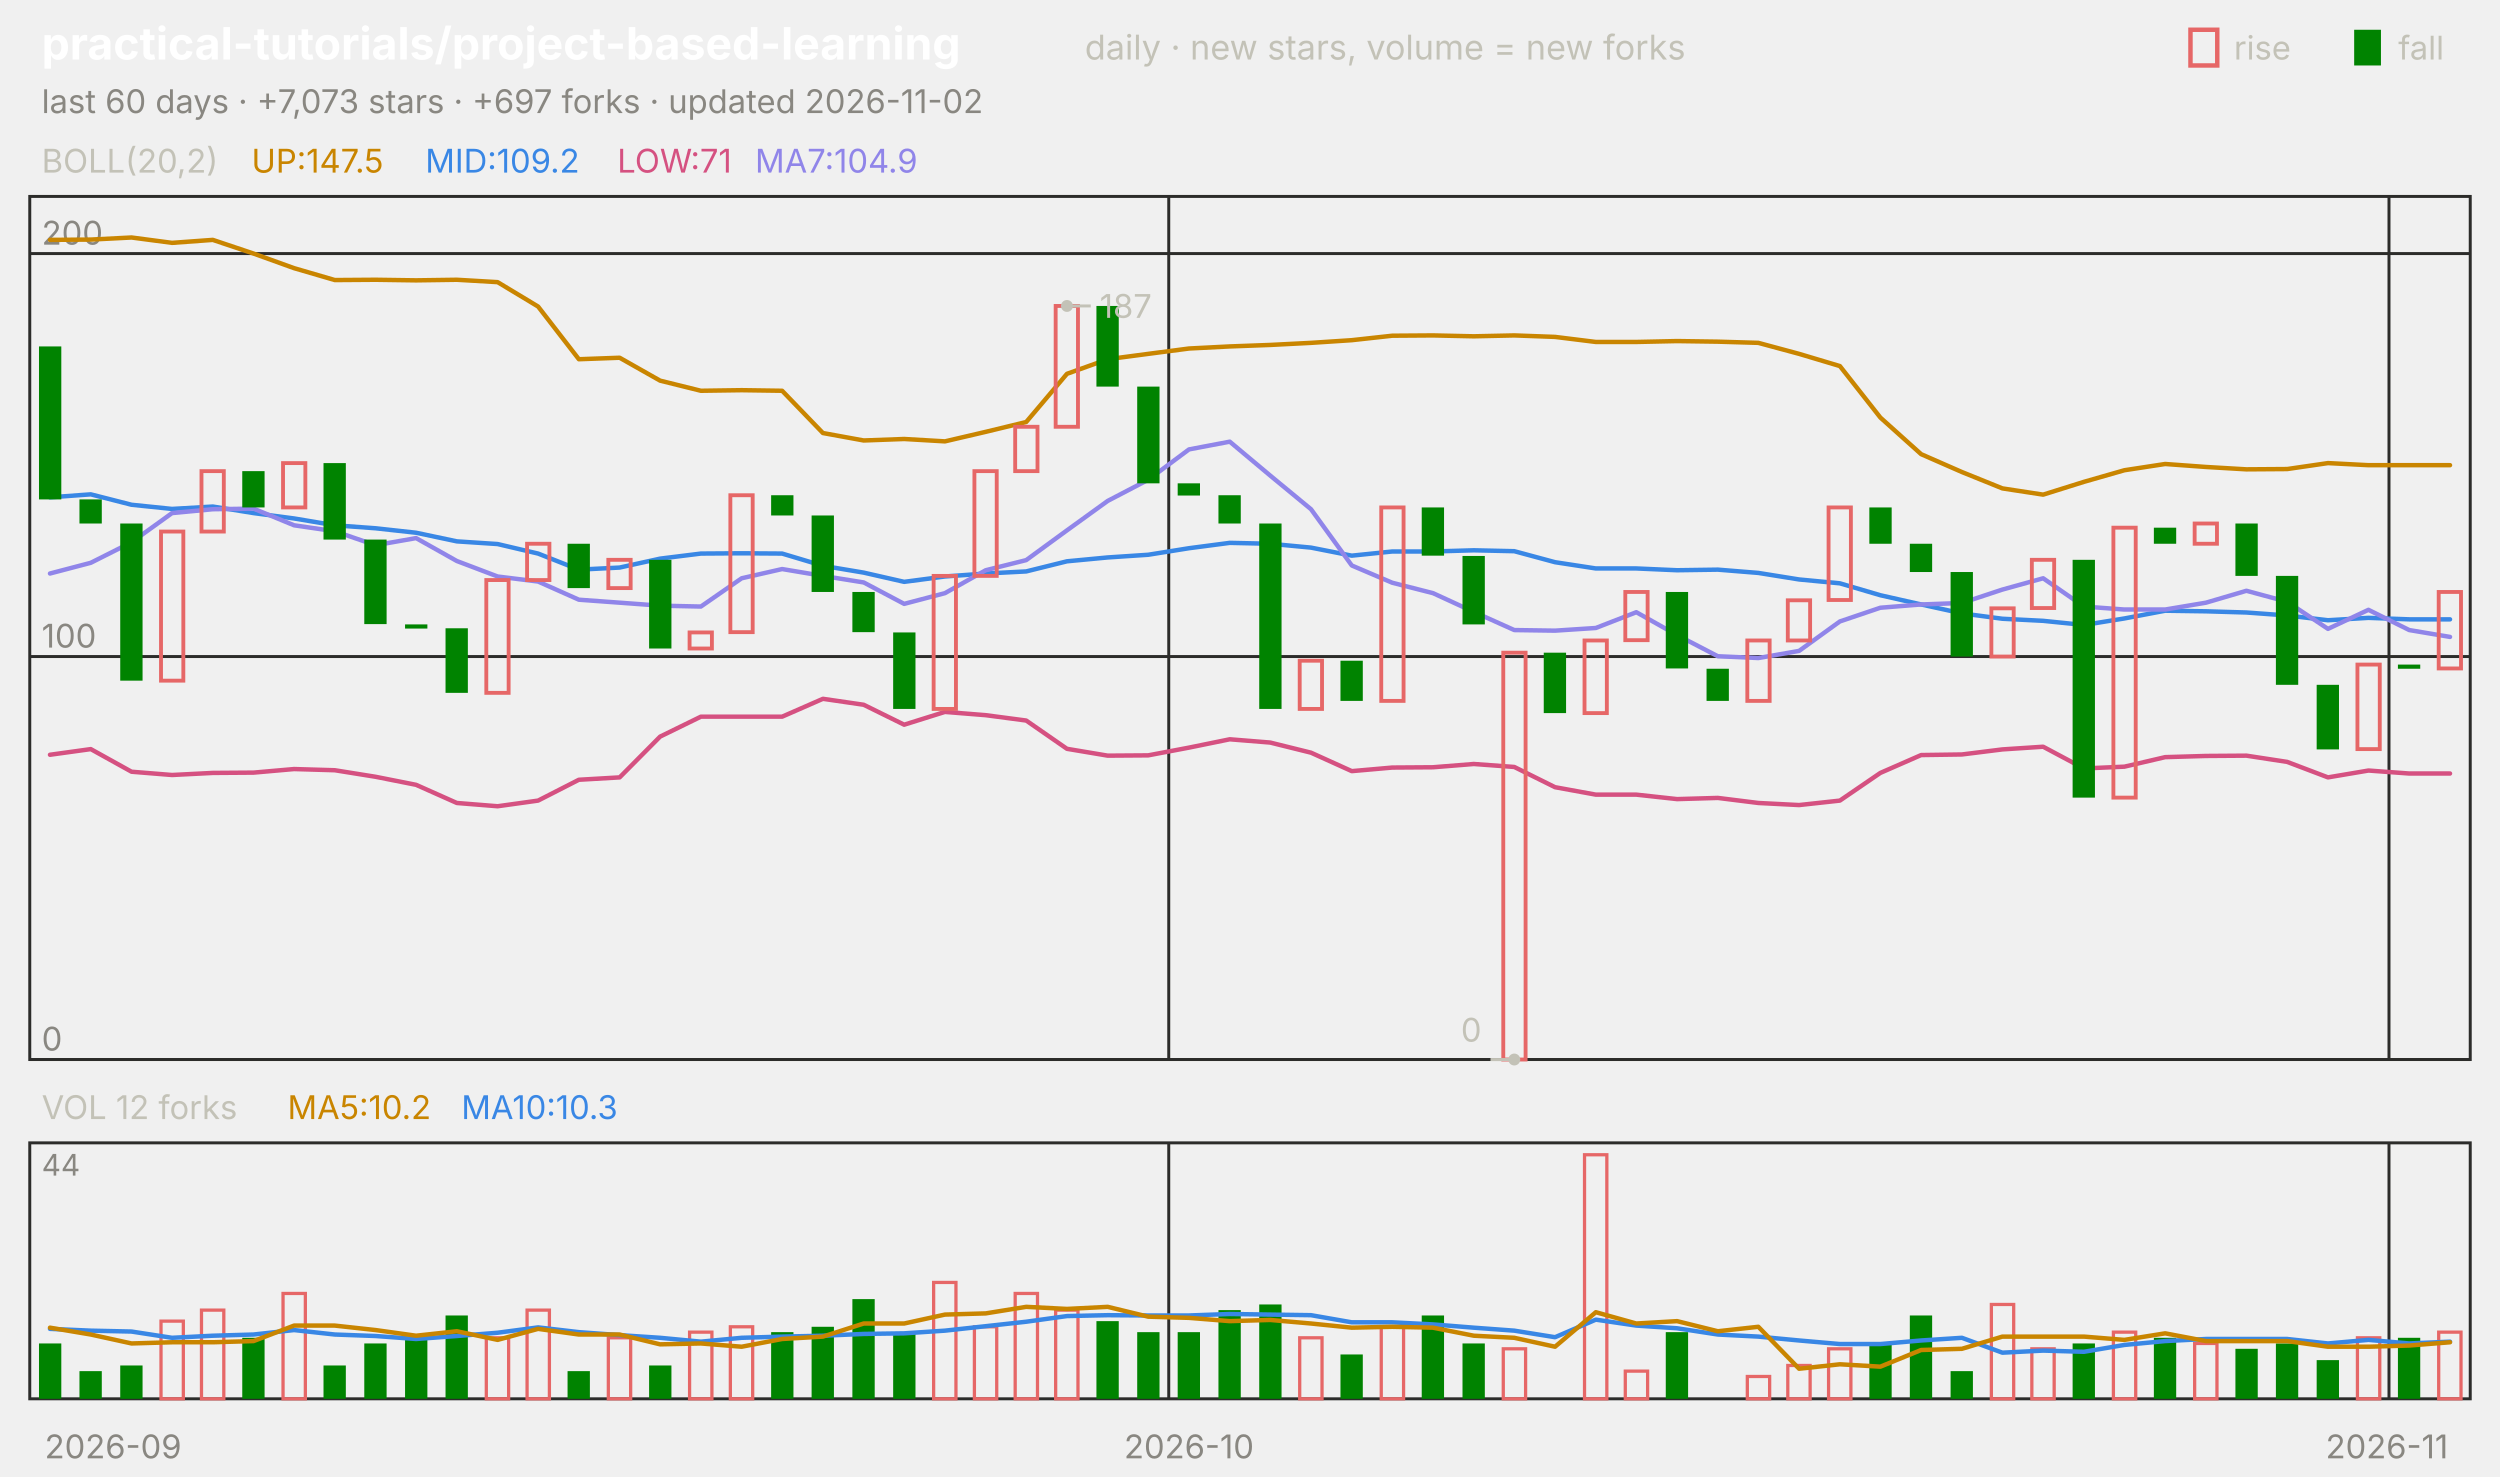
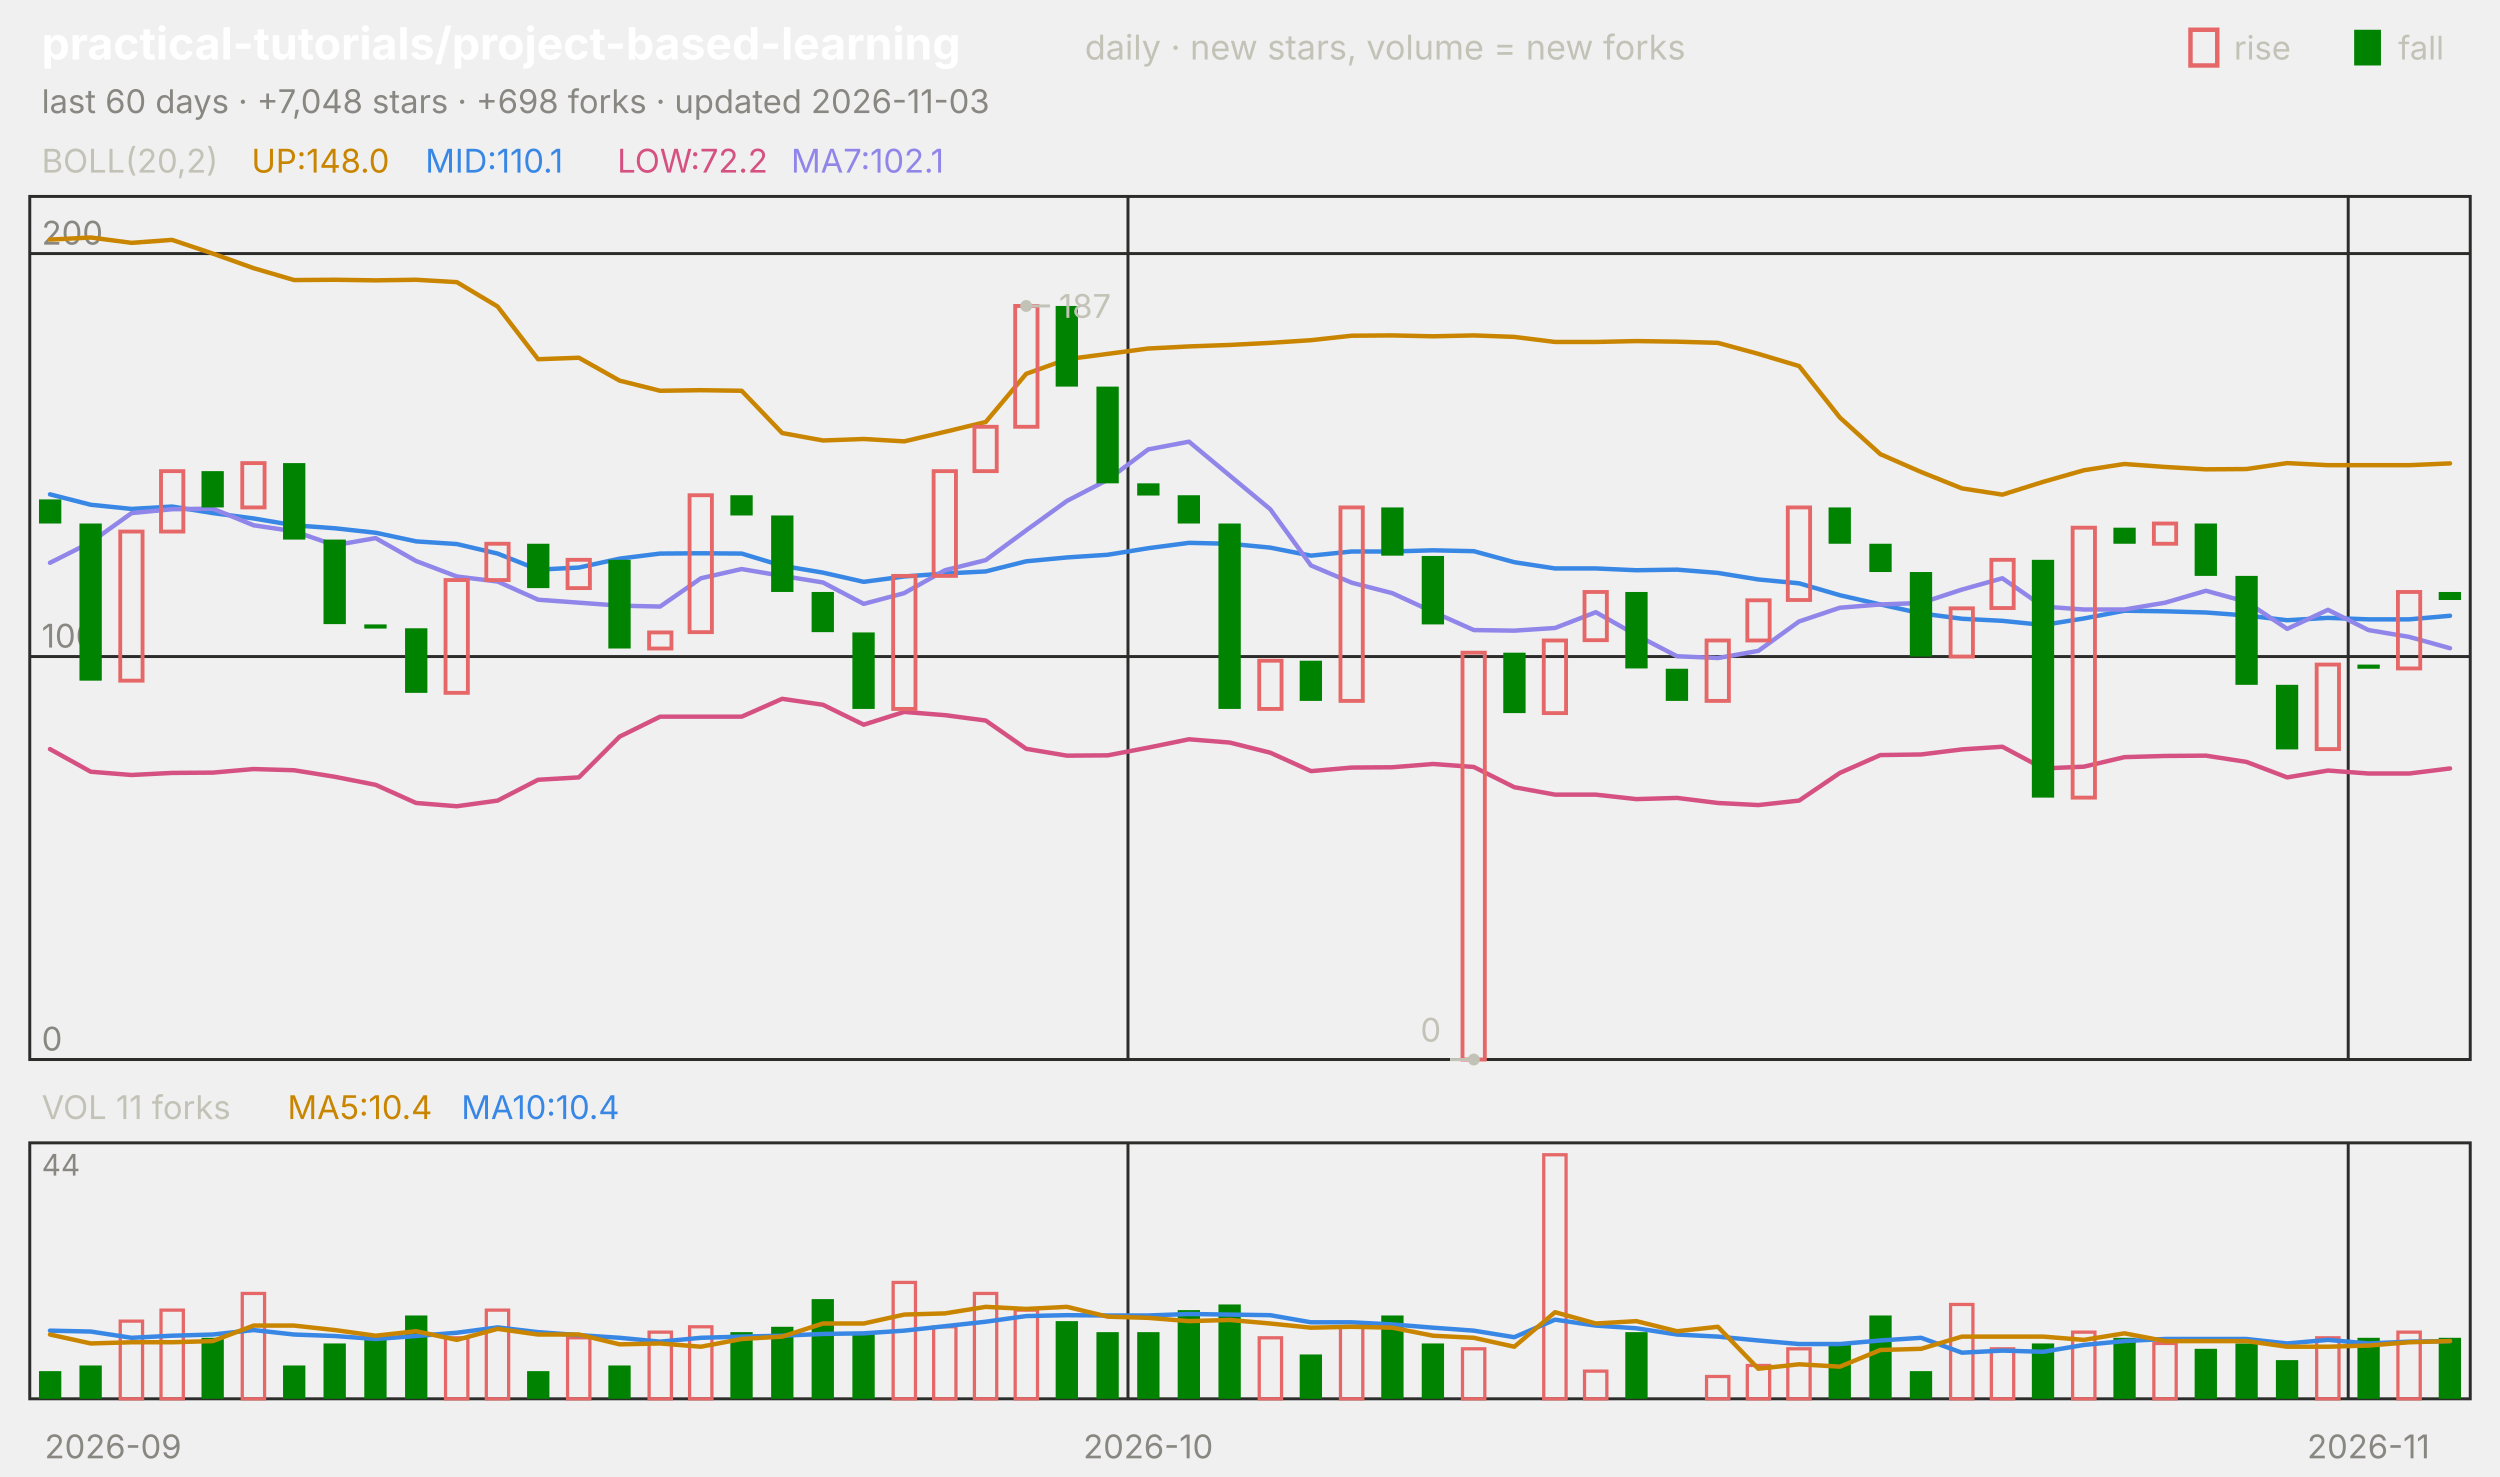
<svg xmlns="http://www.w3.org/2000/svg" viewBox="0 0 840 496" width="840" height="496" font-family="-apple-system,'Segoe UI',system-ui,sans-serif" role="img" aria-label="practical-tutorials/project-based-learning candlestick chart">
  <text x="14.0" y="20.0" font-size="15" fill="#ffffff" font-weight="650">practical-tutorials/project-based-learning</text>
  <text x="364.5" y="20.0" font-size="11.5" fill="#c3c2b7">daily · new stars, volume = new forks</text>
  <text x="805.8" y="20.0" font-size="11.0" fill="#c3c2b7">fall</text>
  <rect x="791" y="10" width="9" height="12" fill="#008300" />
  <text x="750.6" y="20.0" font-size="11.0" fill="#c3c2b7">rise</text>
  <rect x="736" y="10" width="9" height="12" fill="none" stroke="#e66767" stroke-width="1.5" />
-   <text x="14.0" y="38.0" font-size="11.0" fill="#898781">last 60 days · +7,073 stars · +697 forks · updated 2026-11-02</text>
+   <text x="14.0" y="38.0" font-size="11.0" fill="#898781">last 60 days · +7,048 stars · +698 forks · updated 2026-11-03</text>
  <rect x="10" y="66" width="820" height="290" fill="none" stroke="#2c2c2a" />
  <rect x="10" y="384" width="820" height="86" fill="none" stroke="#2c2c2a" />
  <text x="38.0" y="490.0" font-size="11.0" fill="#898781" text-anchor="middle">2026-09</text>
-   <line x1="392.7" y1="66.0" x2="392.7" y2="356.0" stroke="#2c2c2a" stroke-width="1.0" />
-   <line x1="392.7" y1="384.0" x2="392.7" y2="470.0" stroke="#2c2c2a" stroke-width="1.0" />
-   <text x="399.5" y="490.0" font-size="11.0" fill="#898781" text-anchor="middle">2026-10</text>
-   <line x1="802.7" y1="66.0" x2="802.7" y2="356.0" stroke="#2c2c2a" stroke-width="1.0" />
-   <line x1="802.7" y1="384.0" x2="802.7" y2="470.0" stroke="#2c2c2a" stroke-width="1.0" />
-   <text x="802.0" y="490.0" font-size="11.0" fill="#898781" text-anchor="middle">2026-11</text>
+   <line x1="379.0" y1="66.0" x2="379.0" y2="356.0" stroke="#2c2c2a" stroke-width="1.0" />
+   <line x1="379.0" y1="384.0" x2="379.0" y2="470.0" stroke="#2c2c2a" stroke-width="1.0" />
+   <text x="385.8" y="490.0" font-size="11.0" fill="#898781" text-anchor="middle">2026-10</text>
+   <line x1="789.0" y1="66.0" x2="789.0" y2="356.0" stroke="#2c2c2a" stroke-width="1.0" />
+   <line x1="789.0" y1="384.0" x2="789.0" y2="470.0" stroke="#2c2c2a" stroke-width="1.0" />
+   <text x="795.8" y="490.0" font-size="11.0" fill="#898781" text-anchor="middle">2026-11</text>
  <text x="14.0" y="58.0" font-size="11.0" fill="#c3c2b7">BOLL(20,2)</text>
-   <text x="84.5" y="58.0" font-size="11.0" fill="#c98500">UP:147.5</text>
-   <text x="142.9" y="58.0" font-size="11.0" fill="#3987e5">MID:109.2</text>
-   <text x="207.4" y="58.0" font-size="11.0" fill="#d55181">LOW:71</text>
-   <text x="253.7" y="58.0" font-size="11.0" fill="#9085e9">MA7:104.9</text>
+   <text x="84.5" y="58.0" font-size="11.0" fill="#c98500">UP:148.0</text>
+   <text x="142.9" y="58.0" font-size="11.0" fill="#3987e5">MID:110.1</text>
+   <text x="207.4" y="58.0" font-size="11.0" fill="#d55181">LOW:72.2</text>
+   <text x="265.8" y="58.0" font-size="11.0" fill="#9085e9">MA7:102.1</text>
  <line x1="10.0" y1="356.0" x2="830.0" y2="356.0" stroke="#2c2c2a" stroke-width="1.0" />
  <text x="14.0" y="353.0" font-size="11.0" fill="#898781">0</text>
  <line x1="10.0" y1="220.6" x2="830.0" y2="220.6" stroke="#2c2c2a" stroke-width="1.0" />
  <text x="14.0" y="217.6" font-size="11.0" fill="#898781">100</text>
  <line x1="10.0" y1="85.2" x2="830.0" y2="85.2" stroke="#2c2c2a" stroke-width="1.0" />
  <text x="14.0" y="82.2" font-size="11.0" fill="#898781">200</text>
-   <polyline points="16.8,80.6 30.5,80.5 44.2,79.8 57.8,81.6 71.5,80.6 85.2,85.2 98.8,90.1 112.5,94.1 126.2,94.0 139.8,94.2 153.5,94.0 167.2,94.8 180.8,103.0 194.5,120.7 208.2,120.2 221.8,127.9 235.5,131.3 249.2,131.1 262.8,131.3 276.5,145.5 290.2,148.0 303.8,147.5 317.5,148.3 331.2,145.1 344.8,141.8 358.5,125.6 372.2,120.7 385.8,118.9 399.5,117.1 413.2,116.4 426.8,115.9 440.5,115.2 454.2,114.3 467.8,112.8 481.5,112.7 495.2,113.0 508.8,112.7 522.5,113.2 536.2,114.9 549.8,114.9 563.5,114.6 577.2,114.8 590.8,115.2 604.5,118.9 618.2,123.0 631.8,140.3 645.5,152.6 659.2,158.6 672.8,164.1 686.5,166.2 700.2,161.9 713.8,158.0 727.5,155.9 741.2,156.9 754.8,157.7 768.5,157.6 782.2,155.6 795.8,156.3 809.5,156.3 823.2,156.3" fill="none" stroke="#c98500" stroke-width="1.5" stroke-linejoin="round" stroke-linecap="round" />
-   <polyline points="16.8,167.1 30.5,166.1 44.2,169.6 57.8,171.0 71.5,170.2 85.2,172.4 98.8,174.2 112.5,176.5 126.2,177.5 139.8,179.0 153.5,181.9 167.2,182.8 180.8,186.0 194.5,191.4 208.2,190.7 221.8,187.7 235.5,186.0 249.2,185.9 262.8,186.0 276.5,190.1 290.2,192.4 303.8,195.5 317.5,193.7 331.2,192.7 344.8,192.0 358.5,188.6 372.2,187.3 385.8,186.4 399.5,184.2 413.2,182.4 426.8,182.7 440.5,184.0 454.2,186.7 467.8,185.3 481.5,185.3 495.2,184.9 508.8,185.2 522.5,188.9 536.2,191.0 549.8,191.0 563.5,191.6 577.2,191.4 590.8,192.5 604.5,194.7 618.2,196.0 631.8,200.0 645.5,203.1 659.2,206.1 672.8,207.9 686.5,208.6 700.2,210.0 713.8,207.8 727.5,205.2 741.2,205.4 754.8,205.8 768.5,206.8 782.2,208.4 795.8,207.6 809.5,208.1 823.2,208.1" fill="none" stroke="#3987e5" stroke-width="1.5" stroke-linejoin="round" stroke-linecap="round" />
-   <polyline points="16.8,253.6 30.5,251.7 44.2,259.3 57.8,260.4 71.5,259.7 85.2,259.6 98.8,258.4 112.5,258.8 126.2,261.0 139.8,263.7 153.5,269.8 167.2,270.9 180.8,269.0 194.5,262.0 208.2,261.2 221.8,247.5 235.5,240.8 249.2,240.8 262.8,240.8 276.5,234.8 290.2,236.8 303.8,243.5 317.5,239.2 331.2,240.3 344.8,242.1 358.5,251.6 372.2,253.9 385.8,253.8 399.5,251.2 413.2,248.4 426.8,249.5 440.5,252.9 454.2,259.1 467.8,257.9 481.5,257.8 495.2,256.7 508.8,257.7 522.5,264.5 536.2,267.0 549.8,267.0 563.5,268.5 577.2,268.1 590.8,269.8 604.5,270.5 618.2,269.0 631.8,259.7 645.5,253.7 659.2,253.5 672.8,251.8 686.5,250.9 700.2,258.2 713.8,257.6 727.5,254.4 741.2,254.0 754.8,253.9 768.5,256.0 782.2,261.2 795.8,258.9 809.5,259.9 823.2,259.9" fill="none" stroke="#d55181" stroke-width="1.5" stroke-linejoin="round" stroke-linecap="round" />
-   <polyline points="16.8,192.7 30.5,189.1 44.2,182.2 57.8,172.4 71.5,171.1 85.2,170.9 98.8,176.5 112.5,178.5 126.2,183.2 139.8,180.8 153.5,188.5 167.2,193.7 180.8,195.4 194.5,201.5 208.2,202.5 221.8,203.5 235.5,203.8 249.2,194.3 262.8,191.2 276.5,193.5 290.2,195.7 303.8,202.9 317.5,199.3 331.2,191.6 344.8,188.2 358.5,178.2 372.2,168.3 385.8,161.2 399.5,151.0 413.2,148.4 426.8,159.8 440.5,171.1 454.2,190.0 467.8,195.8 481.5,199.3 495.2,205.6 508.8,211.7 522.5,211.9 536.2,211.0 549.8,205.7 563.5,213.4 577.2,220.5 590.8,221.1 604.5,218.7 618.2,208.8 631.8,204.2 645.5,203.1 659.2,202.6 672.8,198.1 686.5,194.3 700.2,203.8 713.8,204.8 727.5,204.8 741.2,202.5 754.8,198.5 768.5,202.2 782.2,211.3 795.8,204.9 809.5,211.7 823.2,214.0" fill="none" stroke="#9085e9" stroke-width="1.5" stroke-linejoin="round" stroke-linecap="round" />
-   <rect x="13.1" y="116.4" width="7.5" height="51.4" fill="#008300" />
-   <rect x="26.7" y="167.8" width="7.5" height="8.1" fill="#008300" />
-   <rect x="40.4" y="175.9" width="7.5" height="52.8" fill="#008300" />
-   <rect x="54.1" y="178.6" width="7.5" height="50.1" fill="none" stroke="#e66767" stroke-width="1.3" />
-   <rect x="67.7" y="158.3" width="7.5" height="20.3" fill="none" stroke="#e66767" stroke-width="1.3" />
-   <rect x="81.4" y="158.3" width="7.5" height="12.2" fill="#008300" />
-   <rect x="95.1" y="155.6" width="7.5" height="14.9" fill="none" stroke="#e66767" stroke-width="1.3" />
-   <rect x="108.7" y="155.6" width="7.5" height="25.7" fill="#008300" />
-   <rect x="122.4" y="181.3" width="7.5" height="28.4" fill="#008300" />
-   <rect x="136.1" y="209.8" width="7.5" height="1.4" fill="#008300" />
-   <rect x="149.7" y="211.1" width="7.5" height="21.7" fill="#008300" />
-   <rect x="163.4" y="194.9" width="7.5" height="37.9" fill="none" stroke="#e66767" stroke-width="1.3" />
-   <rect x="177.1" y="182.7" width="7.5" height="12.2" fill="none" stroke="#e66767" stroke-width="1.3" />
-   <rect x="190.7" y="182.7" width="7.5" height="14.9" fill="#008300" />
-   <rect x="204.4" y="188.1" width="7.5" height="9.5" fill="none" stroke="#e66767" stroke-width="1.3" />
-   <rect x="218.1" y="188.1" width="7.5" height="29.8" fill="#008300" />
-   <rect x="231.7" y="212.5" width="7.5" height="5.4" fill="none" stroke="#e66767" stroke-width="1.3" />
-   <rect x="245.4" y="166.4" width="7.5" height="46.0" fill="none" stroke="#e66767" stroke-width="1.3" />
-   <rect x="259.1" y="166.4" width="7.5" height="6.8" fill="#008300" />
-   <rect x="272.7" y="173.2" width="7.5" height="25.7" fill="#008300" />
-   <rect x="286.4" y="198.9" width="7.5" height="13.5" fill="#008300" />
-   <rect x="300.1" y="212.5" width="7.5" height="25.7" fill="#008300" />
-   <rect x="313.7" y="193.5" width="7.5" height="44.7" fill="none" stroke="#e66767" stroke-width="1.3" />
-   <rect x="327.4" y="158.3" width="7.5" height="35.2" fill="none" stroke="#e66767" stroke-width="1.3" />
-   <rect x="341.1" y="143.4" width="7.5" height="14.9" fill="none" stroke="#e66767" stroke-width="1.3" />
-   <rect x="354.7" y="102.8" width="7.5" height="40.6" fill="none" stroke="#e66767" stroke-width="1.3" />
-   <rect x="368.4" y="102.8" width="7.5" height="27.1" fill="#008300" />
-   <rect x="382.1" y="129.9" width="7.5" height="32.5" fill="#008300" />
-   <rect x="395.7" y="162.4" width="7.5" height="4.1" fill="#008300" />
-   <rect x="409.4" y="166.4" width="7.5" height="9.5" fill="#008300" />
-   <rect x="423.1" y="175.9" width="7.5" height="62.3" fill="#008300" />
-   <rect x="436.7" y="222.0" width="7.5" height="16.2" fill="none" stroke="#e66767" stroke-width="1.3" />
-   <rect x="450.4" y="222.0" width="7.5" height="13.5" fill="#008300" />
-   <rect x="464.1" y="170.5" width="7.5" height="65.0" fill="none" stroke="#e66767" stroke-width="1.3" />
-   <rect x="477.7" y="170.5" width="7.5" height="16.2" fill="#008300" />
-   <rect x="491.4" y="186.8" width="7.5" height="23.0" fill="#008300" />
-   <rect x="505.1" y="219.3" width="7.5" height="136.7" fill="none" stroke="#e66767" stroke-width="1.3" />
-   <rect x="518.7" y="219.3" width="7.5" height="20.3" fill="#008300" />
-   <rect x="532.4" y="215.2" width="7.5" height="24.4" fill="none" stroke="#e66767" stroke-width="1.3" />
-   <rect x="546.1" y="198.9" width="7.5" height="16.2" fill="none" stroke="#e66767" stroke-width="1.3" />
-   <rect x="559.7" y="198.9" width="7.5" height="25.7" fill="#008300" />
-   <rect x="573.4" y="224.7" width="7.5" height="10.8" fill="#008300" />
-   <rect x="587.1" y="215.2" width="7.5" height="20.3" fill="none" stroke="#e66767" stroke-width="1.3" />
-   <rect x="600.7" y="201.7" width="7.5" height="13.5" fill="none" stroke="#e66767" stroke-width="1.3" />
-   <rect x="614.4" y="170.5" width="7.5" height="31.1" fill="none" stroke="#e66767" stroke-width="1.3" />
-   <rect x="628.1" y="170.5" width="7.5" height="12.2" fill="#008300" />
-   <rect x="641.7" y="182.7" width="7.5" height="9.5" fill="#008300" />
-   <rect x="655.4" y="192.2" width="7.5" height="28.4" fill="#008300" />
-   <rect x="669.1" y="204.4" width="7.5" height="16.2" fill="none" stroke="#e66767" stroke-width="1.3" />
-   <rect x="682.7" y="188.1" width="7.5" height="16.2" fill="none" stroke="#e66767" stroke-width="1.3" />
-   <rect x="696.4" y="188.1" width="7.5" height="79.9" fill="#008300" />
-   <rect x="710.1" y="177.3" width="7.5" height="90.7" fill="none" stroke="#e66767" stroke-width="1.3" />
-   <rect x="723.7" y="177.3" width="7.5" height="5.4" fill="#008300" />
-   <rect x="737.4" y="175.9" width="7.5" height="6.8" fill="none" stroke="#e66767" stroke-width="1.3" />
-   <rect x="751.1" y="175.9" width="7.5" height="17.6" fill="#008300" />
-   <rect x="764.7" y="193.5" width="7.5" height="36.6" fill="#008300" />
-   <rect x="778.4" y="230.1" width="7.5" height="21.7" fill="#008300" />
-   <rect x="792.1" y="223.3" width="7.5" height="28.4" fill="none" stroke="#e66767" stroke-width="1.3" />
-   <rect x="805.7" y="223.3" width="7.5" height="1.4" fill="#008300" />
-   <rect x="819.4" y="198.9" width="7.5" height="25.7" fill="none" stroke="#e66767" stroke-width="1.3" />
-   <circle cx="358.5" cy="102.8" r="2" fill="#c3c2b7" />
-   <line x1="358.5" y1="102.8" x2="366.5" y2="102.8" stroke="#c3c2b7" stroke-width="1.0" />
-   <text x="369.5" y="106.8" font-size="11.0" fill="#c3c2b7">187</text>
-   <circle cx="508.8" cy="356.0" r="2" fill="#c3c2b7" />
-   <line x1="508.8" y1="356.0" x2="500.8" y2="356.0" stroke="#c3c2b7" stroke-width="1.0" />
-   <text x="497.8" y="350.0" font-size="11.0" fill="#c3c2b7" text-anchor="end">0</text>
-   <text x="14.0" y="376.0" font-size="11.0" fill="#c3c2b7">VOL 12 forks</text>
-   <text x="96.6" y="376.0" font-size="11.0" fill="#c98500">MA5:10.2</text>
-   <text x="155.0" y="376.0" font-size="11.0" fill="#3987e5">MA10:10.3</text>
+   <polyline points="16.8,80.5 30.5,79.8 44.2,81.6 57.8,80.6 71.5,85.2 85.2,90.1 98.8,94.1 112.5,94.0 126.2,94.2 139.8,94.0 153.5,94.8 167.2,103.0 180.8,120.7 194.5,120.2 208.2,127.9 221.8,131.3 235.5,131.1 249.2,131.3 262.8,145.5 276.5,148.0 290.2,147.5 303.8,148.3 317.5,145.1 331.2,141.8 344.8,125.6 358.5,120.7 372.2,118.9 385.8,117.1 399.5,116.4 413.2,115.9 426.8,115.2 440.5,114.3 454.2,112.8 467.8,112.7 481.5,113.0 495.2,112.7 508.8,113.2 522.5,114.9 536.2,114.9 549.8,114.6 563.5,114.8 577.2,115.2 590.8,118.9 604.5,123.0 618.2,140.3 631.8,152.6 645.5,158.6 659.2,164.1 672.8,166.2 686.5,161.9 700.2,158.0 713.8,155.9 727.5,156.9 741.2,157.7 754.8,157.6 768.5,155.6 782.2,156.3 795.8,156.3 809.5,156.3 823.2,155.7" fill="none" stroke="#c98500" stroke-width="1.5" stroke-linejoin="round" stroke-linecap="round" />
+   <polyline points="16.8,166.1 30.5,169.6 44.2,171.0 57.8,170.2 71.5,172.4 85.2,174.2 98.8,176.5 112.5,177.5 126.2,179.0 139.8,181.9 153.5,182.8 167.2,186.0 180.8,191.4 194.5,190.7 208.2,187.7 221.8,186.0 235.5,185.9 249.2,186.0 262.8,190.1 276.5,192.4 290.2,195.5 303.8,193.7 317.5,192.7 331.2,192.0 344.8,188.6 358.5,187.3 372.2,186.4 385.8,184.2 399.5,182.4 413.2,182.7 426.8,184.0 440.5,186.7 454.2,185.3 467.8,185.3 481.5,184.9 495.2,185.2 508.8,188.9 522.5,191.0 536.2,191.0 549.8,191.6 563.5,191.4 577.2,192.5 590.8,194.7 604.5,196.0 618.2,200.0 631.8,203.1 645.5,206.1 659.2,207.9 672.8,208.6 686.5,210.0 700.2,207.8 713.8,205.2 727.5,205.4 741.2,205.8 754.8,206.8 768.5,208.4 782.2,207.6 795.8,208.1 809.5,208.1 823.2,206.9" fill="none" stroke="#3987e5" stroke-width="1.5" stroke-linejoin="round" stroke-linecap="round" />
+   <polyline points="16.8,251.7 30.5,259.3 44.2,260.4 57.8,259.7 71.5,259.6 85.2,258.4 98.8,258.8 112.5,261.0 126.2,263.7 139.8,269.8 153.5,270.9 167.2,269.0 180.8,262.0 194.5,261.2 208.2,247.5 221.8,240.8 235.5,240.8 249.2,240.8 262.8,234.8 276.5,236.8 290.2,243.5 303.8,239.2 317.5,240.3 331.2,242.1 344.8,251.6 358.5,253.9 372.2,253.8 385.8,251.2 399.5,248.4 413.2,249.5 426.8,252.9 440.5,259.1 454.2,257.9 467.8,257.8 481.5,256.7 495.2,257.7 508.8,264.5 522.5,267.0 536.2,267.0 549.8,268.5 563.5,268.1 577.2,269.8 590.8,270.5 604.5,269.0 618.2,259.7 631.8,253.7 645.5,253.5 659.2,251.8 672.8,250.9 686.5,258.2 700.2,257.6 713.8,254.4 727.5,254.0 741.2,253.9 754.8,256.0 768.5,261.2 782.2,258.9 795.8,259.9 809.5,259.9 823.2,258.2" fill="none" stroke="#d55181" stroke-width="1.5" stroke-linejoin="round" stroke-linecap="round" />
+   <polyline points="16.8,189.1 30.5,182.2 44.2,172.4 57.8,171.1 71.5,170.9 85.2,176.5 98.8,178.5 112.5,183.2 126.2,180.8 139.8,188.5 153.5,193.7 167.2,195.4 180.8,201.5 194.5,202.5 208.2,203.5 221.8,203.8 235.5,194.3 249.2,191.2 262.8,193.5 276.5,195.7 290.2,202.9 303.8,199.3 317.5,191.6 331.2,188.2 344.8,178.2 358.5,168.3 372.2,161.2 385.8,151.0 399.5,148.4 413.2,159.8 426.8,171.1 440.5,190.0 454.2,195.8 467.8,199.3 481.5,205.6 495.2,211.7 508.8,211.9 522.5,211.0 536.2,205.7 549.8,213.4 563.5,220.5 577.2,221.1 590.8,218.7 604.5,208.8 618.2,204.2 631.8,203.1 645.5,202.6 659.2,198.1 672.8,194.3 686.5,203.8 700.2,204.8 713.8,204.8 727.5,202.5 741.2,198.5 754.8,202.2 768.5,211.3 782.2,204.9 795.8,211.7 809.5,214.0 823.2,217.8" fill="none" stroke="#9085e9" stroke-width="1.5" stroke-linejoin="round" stroke-linecap="round" />
+   <rect x="13.1" y="167.8" width="7.5" height="8.1" fill="#008300" />
+   <rect x="26.7" y="175.9" width="7.5" height="52.8" fill="#008300" />
+   <rect x="40.4" y="178.6" width="7.5" height="50.1" fill="none" stroke="#e66767" stroke-width="1.3" />
+   <rect x="54.1" y="158.3" width="7.5" height="20.3" fill="none" stroke="#e66767" stroke-width="1.3" />
+   <rect x="67.7" y="158.3" width="7.5" height="12.2" fill="#008300" />
+   <rect x="81.4" y="155.6" width="7.5" height="14.9" fill="none" stroke="#e66767" stroke-width="1.3" />
+   <rect x="95.1" y="155.6" width="7.5" height="25.7" fill="#008300" />
+   <rect x="108.7" y="181.3" width="7.5" height="28.4" fill="#008300" />
+   <rect x="122.4" y="209.8" width="7.5" height="1.4" fill="#008300" />
+   <rect x="136.1" y="211.1" width="7.5" height="21.7" fill="#008300" />
+   <rect x="149.7" y="194.9" width="7.5" height="37.9" fill="none" stroke="#e66767" stroke-width="1.3" />
+   <rect x="163.4" y="182.7" width="7.5" height="12.2" fill="none" stroke="#e66767" stroke-width="1.3" />
+   <rect x="177.1" y="182.7" width="7.5" height="14.9" fill="#008300" />
+   <rect x="190.7" y="188.1" width="7.5" height="9.5" fill="none" stroke="#e66767" stroke-width="1.3" />
+   <rect x="204.4" y="188.1" width="7.5" height="29.8" fill="#008300" />
+   <rect x="218.1" y="212.5" width="7.5" height="5.4" fill="none" stroke="#e66767" stroke-width="1.3" />
+   <rect x="231.7" y="166.4" width="7.5" height="46.0" fill="none" stroke="#e66767" stroke-width="1.3" />
+   <rect x="245.4" y="166.4" width="7.5" height="6.8" fill="#008300" />
+   <rect x="259.1" y="173.2" width="7.5" height="25.7" fill="#008300" />
+   <rect x="272.7" y="198.9" width="7.5" height="13.5" fill="#008300" />
+   <rect x="286.4" y="212.5" width="7.5" height="25.7" fill="#008300" />
+   <rect x="300.1" y="193.5" width="7.5" height="44.7" fill="none" stroke="#e66767" stroke-width="1.3" />
+   <rect x="313.7" y="158.3" width="7.5" height="35.2" fill="none" stroke="#e66767" stroke-width="1.3" />
+   <rect x="327.4" y="143.4" width="7.5" height="14.9" fill="none" stroke="#e66767" stroke-width="1.3" />
+   <rect x="341.1" y="102.8" width="7.5" height="40.6" fill="none" stroke="#e66767" stroke-width="1.3" />
+   <rect x="354.7" y="102.8" width="7.5" height="27.1" fill="#008300" />
+   <rect x="368.4" y="129.9" width="7.5" height="32.5" fill="#008300" />
+   <rect x="382.1" y="162.4" width="7.5" height="4.1" fill="#008300" />
+   <rect x="395.7" y="166.4" width="7.5" height="9.5" fill="#008300" />
+   <rect x="409.4" y="175.9" width="7.5" height="62.3" fill="#008300" />
+   <rect x="423.1" y="222.0" width="7.5" height="16.2" fill="none" stroke="#e66767" stroke-width="1.3" />
+   <rect x="436.7" y="222.0" width="7.5" height="13.5" fill="#008300" />
+   <rect x="450.4" y="170.5" width="7.5" height="65.0" fill="none" stroke="#e66767" stroke-width="1.3" />
+   <rect x="464.1" y="170.5" width="7.5" height="16.2" fill="#008300" />
+   <rect x="477.7" y="186.8" width="7.5" height="23.0" fill="#008300" />
+   <rect x="491.4" y="219.3" width="7.5" height="136.7" fill="none" stroke="#e66767" stroke-width="1.3" />
+   <rect x="505.1" y="219.3" width="7.5" height="20.3" fill="#008300" />
+   <rect x="518.7" y="215.2" width="7.5" height="24.4" fill="none" stroke="#e66767" stroke-width="1.3" />
+   <rect x="532.4" y="198.9" width="7.5" height="16.2" fill="none" stroke="#e66767" stroke-width="1.3" />
+   <rect x="546.1" y="198.9" width="7.5" height="25.7" fill="#008300" />
+   <rect x="559.7" y="224.7" width="7.5" height="10.8" fill="#008300" />
+   <rect x="573.4" y="215.2" width="7.5" height="20.3" fill="none" stroke="#e66767" stroke-width="1.3" />
+   <rect x="587.1" y="201.7" width="7.5" height="13.5" fill="none" stroke="#e66767" stroke-width="1.3" />
+   <rect x="600.7" y="170.5" width="7.5" height="31.1" fill="none" stroke="#e66767" stroke-width="1.3" />
+   <rect x="614.4" y="170.5" width="7.5" height="12.2" fill="#008300" />
+   <rect x="628.1" y="182.7" width="7.5" height="9.5" fill="#008300" />
+   <rect x="641.7" y="192.2" width="7.5" height="28.4" fill="#008300" />
+   <rect x="655.4" y="204.4" width="7.5" height="16.2" fill="none" stroke="#e66767" stroke-width="1.3" />
+   <rect x="669.1" y="188.1" width="7.5" height="16.2" fill="none" stroke="#e66767" stroke-width="1.3" />
+   <rect x="682.7" y="188.1" width="7.5" height="79.9" fill="#008300" />
+   <rect x="696.4" y="177.3" width="7.5" height="90.7" fill="none" stroke="#e66767" stroke-width="1.3" />
+   <rect x="710.1" y="177.3" width="7.5" height="5.4" fill="#008300" />
+   <rect x="723.7" y="175.9" width="7.5" height="6.8" fill="none" stroke="#e66767" stroke-width="1.3" />
+   <rect x="737.4" y="175.9" width="7.5" height="17.6" fill="#008300" />
+   <rect x="751.1" y="193.5" width="7.5" height="36.6" fill="#008300" />
+   <rect x="764.7" y="230.1" width="7.5" height="21.7" fill="#008300" />
+   <rect x="778.4" y="223.3" width="7.5" height="28.4" fill="none" stroke="#e66767" stroke-width="1.3" />
+   <rect x="792.1" y="223.3" width="7.5" height="1.4" fill="#008300" />
+   <rect x="805.7" y="198.9" width="7.5" height="25.7" fill="none" stroke="#e66767" stroke-width="1.3" />
+   <rect x="819.4" y="198.9" width="7.5" height="2.7" fill="#008300" />
+   <circle cx="344.8" cy="102.8" r="2" fill="#c3c2b7" />
+   <line x1="344.8" y1="102.8" x2="352.8" y2="102.8" stroke="#c3c2b7" stroke-width="1.0" />
+   <text x="355.8" y="106.8" font-size="11.0" fill="#c3c2b7">187</text>
+   <circle cx="495.2" cy="356.0" r="2" fill="#c3c2b7" />
+   <line x1="495.2" y1="356.0" x2="487.2" y2="356.0" stroke="#c3c2b7" stroke-width="1.0" />
+   <text x="484.2" y="350.0" font-size="11.0" fill="#c3c2b7" text-anchor="end">0</text>
+   <text x="14.0" y="376.0" font-size="11.0" fill="#c3c2b7">VOL 11 forks</text>
+   <text x="96.6" y="376.0" font-size="11.0" fill="#c98500">MA5:10.4</text>
+   <text x="155.0" y="376.0" font-size="11.0" fill="#3987e5">MA10:10.4</text>
  <text x="14.0" y="395.0" font-size="10" fill="#898781">44</text>
-   <rect x="13.1" y="451.4" width="7.5" height="18.6" fill="#008300" />
-   <rect x="26.7" y="460.7" width="7.5" height="9.3" fill="#008300" />
-   <rect x="40.4" y="458.8" width="7.5" height="11.2" fill="#008300" />
-   <rect x="54.1" y="443.9" width="7.5" height="26.1" fill="none" stroke="#e66767" stroke-width="1.1" />
-   <rect x="67.7" y="440.2" width="7.5" height="29.8" fill="none" stroke="#e66767" stroke-width="1.1" />
-   <rect x="81.4" y="449.5" width="7.5" height="20.5" fill="#008300" />
-   <rect x="95.1" y="434.6" width="7.5" height="35.4" fill="none" stroke="#e66767" stroke-width="1.1" />
-   <rect x="108.7" y="458.8" width="7.5" height="11.2" fill="#008300" />
-   <rect x="122.4" y="451.4" width="7.5" height="18.6" fill="#008300" />
-   <rect x="136.1" y="449.5" width="7.5" height="20.5" fill="#008300" />
-   <rect x="149.7" y="442.0" width="7.5" height="28.0" fill="#008300" />
-   <rect x="163.4" y="449.5" width="7.5" height="20.5" fill="none" stroke="#e66767" stroke-width="1.1" />
-   <rect x="177.1" y="440.2" width="7.5" height="29.8" fill="none" stroke="#e66767" stroke-width="1.1" />
-   <rect x="190.7" y="460.7" width="7.5" height="9.3" fill="#008300" />
-   <rect x="204.4" y="449.5" width="7.5" height="20.5" fill="none" stroke="#e66767" stroke-width="1.1" />
-   <rect x="218.1" y="458.8" width="7.5" height="11.2" fill="#008300" />
-   <rect x="231.7" y="447.6" width="7.5" height="22.4" fill="none" stroke="#e66767" stroke-width="1.1" />
-   <rect x="245.4" y="445.8" width="7.5" height="24.2" fill="none" stroke="#e66767" stroke-width="1.1" />
-   <rect x="259.1" y="447.6" width="7.5" height="22.4" fill="#008300" />
-   <rect x="272.7" y="445.8" width="7.5" height="24.2" fill="#008300" />
-   <rect x="286.4" y="436.5" width="7.5" height="33.5" fill="#008300" />
-   <rect x="300.1" y="447.6" width="7.5" height="22.4" fill="#008300" />
-   <rect x="313.7" y="430.9" width="7.5" height="39.1" fill="none" stroke="#e66767" stroke-width="1.1" />
-   <rect x="327.4" y="445.8" width="7.5" height="24.2" fill="none" stroke="#e66767" stroke-width="1.1" />
-   <rect x="341.1" y="434.6" width="7.5" height="35.4" fill="none" stroke="#e66767" stroke-width="1.1" />
-   <rect x="354.7" y="440.2" width="7.5" height="29.8" fill="none" stroke="#e66767" stroke-width="1.1" />
-   <rect x="368.4" y="443.9" width="7.5" height="26.1" fill="#008300" />
+   <rect x="13.1" y="460.7" width="7.5" height="9.3" fill="#008300" />
+   <rect x="26.7" y="458.8" width="7.5" height="11.2" fill="#008300" />
+   <rect x="40.4" y="443.9" width="7.5" height="26.1" fill="none" stroke="#e66767" stroke-width="1.1" />
+   <rect x="54.1" y="440.2" width="7.5" height="29.8" fill="none" stroke="#e66767" stroke-width="1.1" />
+   <rect x="67.7" y="449.5" width="7.5" height="20.5" fill="#008300" />
+   <rect x="81.4" y="434.6" width="7.5" height="35.4" fill="none" stroke="#e66767" stroke-width="1.1" />
+   <rect x="95.1" y="458.8" width="7.5" height="11.2" fill="#008300" />
+   <rect x="108.7" y="451.4" width="7.5" height="18.6" fill="#008300" />
+   <rect x="122.4" y="449.5" width="7.5" height="20.5" fill="#008300" />
+   <rect x="136.1" y="442.0" width="7.5" height="28.0" fill="#008300" />
+   <rect x="149.7" y="449.5" width="7.5" height="20.5" fill="none" stroke="#e66767" stroke-width="1.1" />
+   <rect x="163.4" y="440.2" width="7.5" height="29.8" fill="none" stroke="#e66767" stroke-width="1.1" />
+   <rect x="177.1" y="460.7" width="7.5" height="9.3" fill="#008300" />
+   <rect x="190.7" y="449.5" width="7.5" height="20.5" fill="none" stroke="#e66767" stroke-width="1.1" />
+   <rect x="204.4" y="458.8" width="7.5" height="11.2" fill="#008300" />
+   <rect x="218.1" y="447.6" width="7.5" height="22.4" fill="none" stroke="#e66767" stroke-width="1.1" />
+   <rect x="231.7" y="445.8" width="7.5" height="24.2" fill="none" stroke="#e66767" stroke-width="1.1" />
+   <rect x="245.4" y="447.6" width="7.5" height="22.4" fill="#008300" />
+   <rect x="259.1" y="445.8" width="7.5" height="24.2" fill="#008300" />
+   <rect x="272.7" y="436.5" width="7.5" height="33.5" fill="#008300" />
+   <rect x="286.4" y="447.6" width="7.5" height="22.4" fill="#008300" />
+   <rect x="300.1" y="430.9" width="7.5" height="39.1" fill="none" stroke="#e66767" stroke-width="1.1" />
+   <rect x="313.7" y="445.8" width="7.5" height="24.2" fill="none" stroke="#e66767" stroke-width="1.1" />
+   <rect x="327.4" y="434.6" width="7.5" height="35.4" fill="none" stroke="#e66767" stroke-width="1.1" />
+   <rect x="341.1" y="440.2" width="7.5" height="29.8" fill="none" stroke="#e66767" stroke-width="1.1" />
+   <rect x="354.7" y="443.9" width="7.5" height="26.1" fill="#008300" />
+   <rect x="368.4" y="447.6" width="7.5" height="22.4" fill="#008300" />
  <rect x="382.1" y="447.6" width="7.5" height="22.4" fill="#008300" />
-   <rect x="395.7" y="447.6" width="7.5" height="22.4" fill="#008300" />
-   <rect x="409.4" y="440.2" width="7.5" height="29.8" fill="#008300" />
-   <rect x="423.1" y="438.3" width="7.5" height="31.7" fill="#008300" />
-   <rect x="436.7" y="449.5" width="7.5" height="20.5" fill="none" stroke="#e66767" stroke-width="1.1" />
-   <rect x="450.4" y="455.1" width="7.5" height="14.9" fill="#008300" />
-   <rect x="464.1" y="445.8" width="7.5" height="24.2" fill="none" stroke="#e66767" stroke-width="1.1" />
-   <rect x="477.7" y="442.0" width="7.5" height="28.0" fill="#008300" />
-   <rect x="491.4" y="451.4" width="7.5" height="18.6" fill="#008300" />
-   <rect x="505.1" y="453.2" width="7.5" height="16.8" fill="none" stroke="#e66767" stroke-width="1.1" />
-   <rect x="532.4" y="388.0" width="7.5" height="82.0" fill="none" stroke="#e66767" stroke-width="1.1" />
-   <rect x="546.1" y="460.7" width="7.5" height="9.3" fill="none" stroke="#e66767" stroke-width="1.1" />
-   <rect x="559.7" y="447.6" width="7.5" height="22.4" fill="#008300" />
-   <rect x="587.1" y="462.5" width="7.5" height="7.5" fill="none" stroke="#e66767" stroke-width="1.1" />
-   <rect x="600.7" y="458.8" width="7.5" height="11.2" fill="none" stroke="#e66767" stroke-width="1.1" />
-   <rect x="614.4" y="453.2" width="7.5" height="16.8" fill="none" stroke="#e66767" stroke-width="1.1" />
-   <rect x="628.1" y="451.4" width="7.5" height="18.6" fill="#008300" />
-   <rect x="641.7" y="442.0" width="7.5" height="28.0" fill="#008300" />
-   <rect x="655.4" y="460.7" width="7.5" height="9.3" fill="#008300" />
-   <rect x="669.1" y="438.3" width="7.5" height="31.7" fill="none" stroke="#e66767" stroke-width="1.1" />
-   <rect x="682.7" y="453.2" width="7.5" height="16.8" fill="none" stroke="#e66767" stroke-width="1.1" />
-   <rect x="696.4" y="451.4" width="7.5" height="18.6" fill="#008300" />
-   <rect x="710.1" y="447.6" width="7.5" height="22.4" fill="none" stroke="#e66767" stroke-width="1.1" />
-   <rect x="723.7" y="449.5" width="7.5" height="20.5" fill="#008300" />
-   <rect x="737.4" y="451.4" width="7.5" height="18.6" fill="none" stroke="#e66767" stroke-width="1.1" />
-   <rect x="751.1" y="453.2" width="7.5" height="16.8" fill="#008300" />
-   <rect x="764.7" y="451.4" width="7.5" height="18.6" fill="#008300" />
-   <rect x="778.4" y="457.0" width="7.5" height="13.0" fill="#008300" />
-   <rect x="792.1" y="449.5" width="7.5" height="20.5" fill="none" stroke="#e66767" stroke-width="1.1" />
-   <rect x="805.7" y="449.5" width="7.5" height="20.5" fill="#008300" />
-   <rect x="819.4" y="447.6" width="7.5" height="22.4" fill="none" stroke="#e66767" stroke-width="1.1" />
-   <polyline points="16.8,446.5 30.5,447.1 44.2,447.4 57.8,449.5 71.5,448.8 85.2,448.4 98.8,446.9 112.5,448.4 126.2,448.9 139.8,449.9 153.5,448.9 167.2,447.8 180.8,446.0 194.5,447.6 208.2,448.6 221.8,449.5 235.5,450.8 249.2,449.5 262.8,449.1 276.5,448.8 290.2,448.2 303.8,448.0 317.5,447.1 331.2,445.6 344.8,444.1 358.5,442.2 372.2,441.9 385.8,442.0 399.5,442.0 413.2,441.5 426.8,441.7 440.5,441.9 454.2,444.3 467.8,444.3 481.5,445.0 495.2,446.1 508.8,447.1 522.5,449.3 536.2,443.4 549.8,445.4 563.5,446.3 577.2,448.4 590.8,449.1 604.5,450.4 618.2,451.6 631.8,451.6 645.5,450.4 659.2,449.5 672.8,454.5 686.5,453.8 700.2,454.2 713.8,451.9 727.5,450.6 741.2,449.9 754.8,449.9 768.5,449.9 782.2,451.4 795.8,450.2 809.5,451.4 823.2,450.8" fill="none" stroke="#3987e5" stroke-width="1.5" stroke-linejoin="round" stroke-linecap="round" />
-   <polyline points="16.8,446.1 30.5,448.4 44.2,451.4 57.8,451.0 71.5,451.0 85.2,450.6 98.8,445.4 112.5,445.4 126.2,446.9 139.8,448.8 153.5,447.3 167.2,450.2 180.8,446.5 194.5,448.4 208.2,448.4 221.8,451.7 235.5,451.4 249.2,452.5 262.8,449.9 276.5,449.1 290.2,444.7 303.8,444.7 317.5,441.7 331.2,441.3 344.8,439.1 358.5,439.8 372.2,439.1 385.8,442.4 399.5,442.8 413.2,443.9 426.8,443.5 440.5,444.7 454.2,446.1 467.8,445.8 481.5,446.1 495.2,448.8 508.8,449.5 522.5,452.5 536.2,440.9 549.8,444.7 563.5,443.9 577.2,447.3 590.8,445.8 604.5,459.9 618.2,458.4 631.8,459.2 645.5,453.6 659.2,453.2 672.8,449.1 686.5,449.1 700.2,449.1 713.8,450.2 727.5,448.0 741.2,450.6 754.8,450.6 768.5,450.6 782.2,452.5 795.8,452.5 809.5,452.1 823.2,451.0" fill="none" stroke="#c98500" stroke-width="1.5" stroke-linejoin="round" stroke-linecap="round" />
+   <rect x="395.7" y="440.2" width="7.5" height="29.8" fill="#008300" />
+   <rect x="409.4" y="438.3" width="7.5" height="31.7" fill="#008300" />
+   <rect x="423.1" y="449.5" width="7.5" height="20.5" fill="none" stroke="#e66767" stroke-width="1.1" />
+   <rect x="436.7" y="455.1" width="7.5" height="14.9" fill="#008300" />
+   <rect x="450.4" y="445.8" width="7.5" height="24.2" fill="none" stroke="#e66767" stroke-width="1.1" />
+   <rect x="464.1" y="442.0" width="7.5" height="28.0" fill="#008300" />
+   <rect x="477.7" y="451.4" width="7.5" height="18.6" fill="#008300" />
+   <rect x="491.4" y="453.2" width="7.5" height="16.8" fill="none" stroke="#e66767" stroke-width="1.1" />
+   <rect x="518.7" y="388.0" width="7.5" height="82.0" fill="none" stroke="#e66767" stroke-width="1.1" />
+   <rect x="532.4" y="460.7" width="7.5" height="9.3" fill="none" stroke="#e66767" stroke-width="1.1" />
+   <rect x="546.1" y="447.6" width="7.5" height="22.4" fill="#008300" />
+   <rect x="573.4" y="462.5" width="7.5" height="7.5" fill="none" stroke="#e66767" stroke-width="1.1" />
+   <rect x="587.1" y="458.8" width="7.5" height="11.2" fill="none" stroke="#e66767" stroke-width="1.1" />
+   <rect x="600.7" y="453.2" width="7.5" height="16.8" fill="none" stroke="#e66767" stroke-width="1.1" />
+   <rect x="614.4" y="451.4" width="7.5" height="18.6" fill="#008300" />
+   <rect x="628.1" y="442.0" width="7.5" height="28.0" fill="#008300" />
+   <rect x="641.7" y="460.7" width="7.5" height="9.3" fill="#008300" />
+   <rect x="655.4" y="438.3" width="7.5" height="31.7" fill="none" stroke="#e66767" stroke-width="1.1" />
+   <rect x="669.1" y="453.2" width="7.5" height="16.8" fill="none" stroke="#e66767" stroke-width="1.1" />
+   <rect x="682.7" y="451.4" width="7.5" height="18.6" fill="#008300" />
+   <rect x="696.4" y="447.6" width="7.5" height="22.4" fill="none" stroke="#e66767" stroke-width="1.1" />
+   <rect x="710.1" y="449.5" width="7.5" height="20.5" fill="#008300" />
+   <rect x="723.7" y="451.4" width="7.5" height="18.6" fill="none" stroke="#e66767" stroke-width="1.1" />
+   <rect x="737.4" y="453.2" width="7.5" height="16.8" fill="#008300" />
+   <rect x="751.1" y="451.4" width="7.5" height="18.6" fill="#008300" />
+   <rect x="764.7" y="457.0" width="7.5" height="13.0" fill="#008300" />
+   <rect x="778.4" y="449.5" width="7.5" height="20.5" fill="none" stroke="#e66767" stroke-width="1.1" />
+   <rect x="792.1" y="449.5" width="7.5" height="20.5" fill="#008300" />
+   <rect x="805.7" y="447.6" width="7.5" height="22.4" fill="none" stroke="#e66767" stroke-width="1.1" />
+   <rect x="819.4" y="449.5" width="7.5" height="20.5" fill="#008300" />
+   <polyline points="16.8,447.1 30.5,447.4 44.2,449.5 57.8,448.8 71.5,448.4 85.2,446.9 98.8,448.4 112.5,448.9 126.2,449.9 139.8,448.9 153.5,447.8 167.2,446.0 180.8,447.6 194.5,448.6 208.2,449.5 221.8,450.8 235.5,449.5 249.2,449.1 262.8,448.8 276.5,448.2 290.2,448.0 303.8,447.1 317.5,445.6 331.2,444.1 344.8,442.2 358.5,441.9 372.2,442.0 385.8,442.0 399.5,441.5 413.2,441.7 426.8,441.9 440.5,444.3 454.2,444.3 467.8,445.0 481.5,446.1 495.2,447.1 508.8,449.3 522.5,443.4 536.2,445.4 549.8,446.3 563.5,448.4 577.2,449.1 590.8,450.4 604.5,451.6 618.2,451.6 631.8,450.4 645.5,449.5 659.2,454.5 672.8,453.8 686.5,454.2 700.2,451.9 713.8,450.6 727.5,449.9 741.2,449.9 754.8,449.9 768.5,451.4 782.2,450.2 795.8,451.4 809.5,450.8 823.2,450.6" fill="none" stroke="#3987e5" stroke-width="1.5" stroke-linejoin="round" stroke-linecap="round" />
+   <polyline points="16.8,448.4 30.5,451.4 44.2,451.0 57.8,451.0 71.5,450.6 85.2,445.4 98.8,445.4 112.5,446.9 126.2,448.8 139.8,447.3 153.5,450.2 167.2,446.5 180.8,448.4 194.5,448.4 208.2,451.7 221.8,451.4 235.5,452.5 249.2,449.9 262.8,449.1 276.5,444.7 290.2,444.7 303.8,441.7 317.5,441.3 331.2,439.1 344.8,439.8 358.5,439.1 372.2,442.4 385.8,442.8 399.5,443.9 413.2,443.5 426.8,444.7 440.5,446.1 454.2,445.8 467.8,446.1 481.5,448.8 495.2,449.5 508.8,452.5 522.5,440.9 536.2,444.7 549.8,443.9 563.5,447.3 577.2,445.8 590.8,459.9 604.5,458.4 618.2,459.2 631.8,453.6 645.5,453.2 659.2,449.1 672.8,449.1 686.5,449.1 700.2,450.2 713.8,448.0 727.5,450.6 741.2,450.6 754.8,450.6 768.5,452.5 782.2,452.5 795.8,452.1 809.5,451.0 823.2,450.6" fill="none" stroke="#c98500" stroke-width="1.5" stroke-linejoin="round" stroke-linecap="round" />
</svg>
